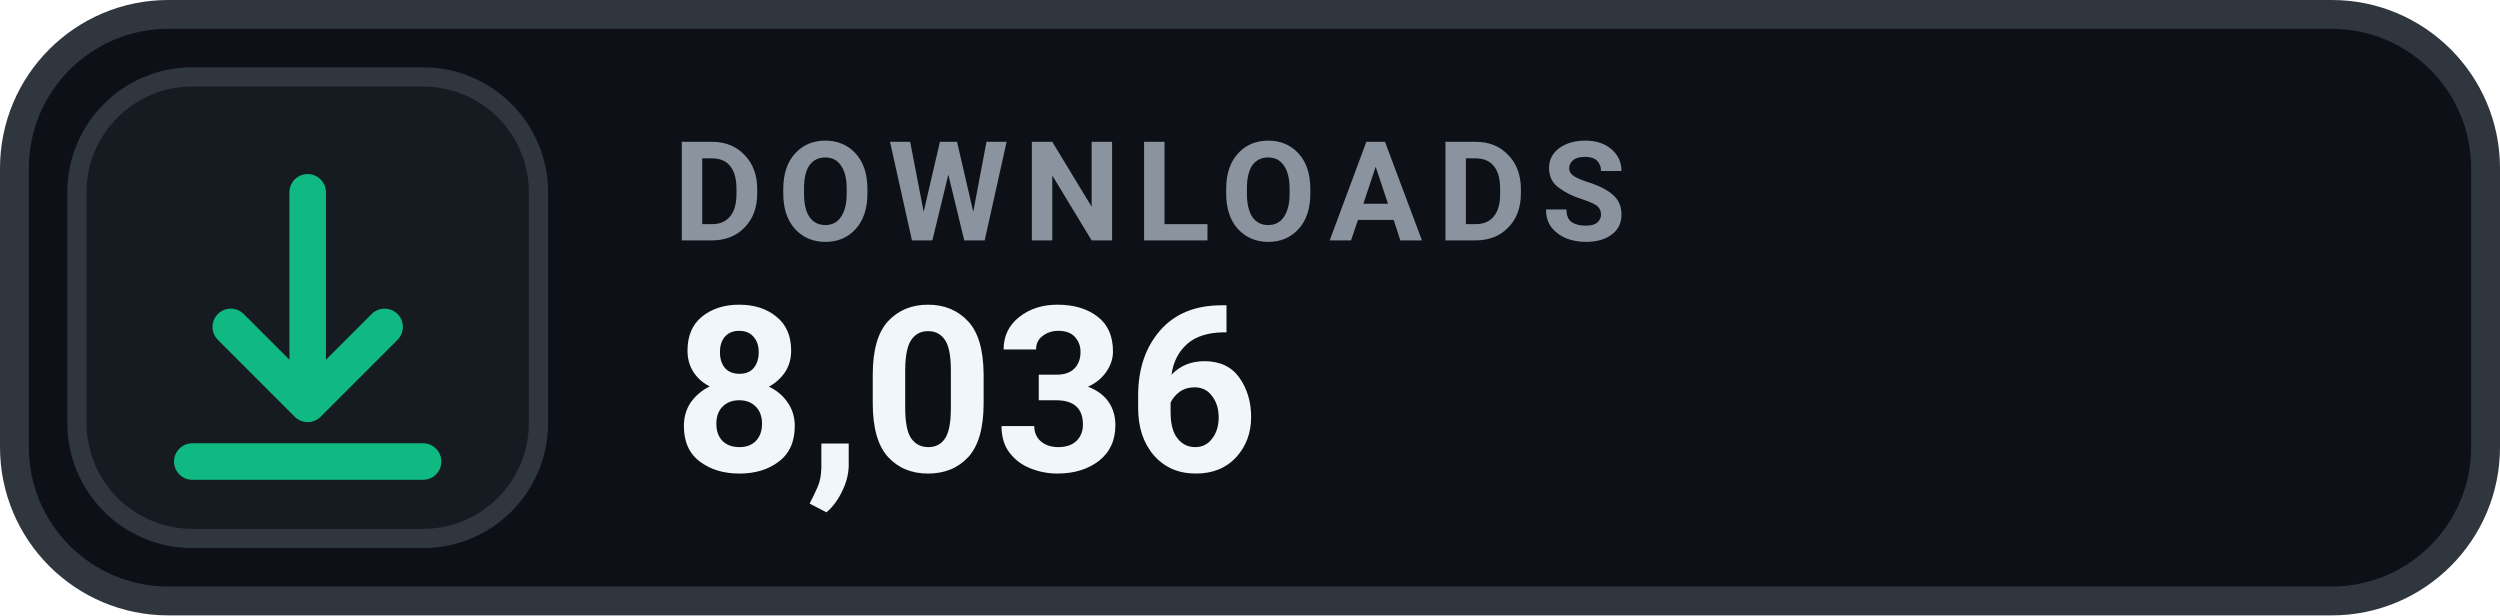
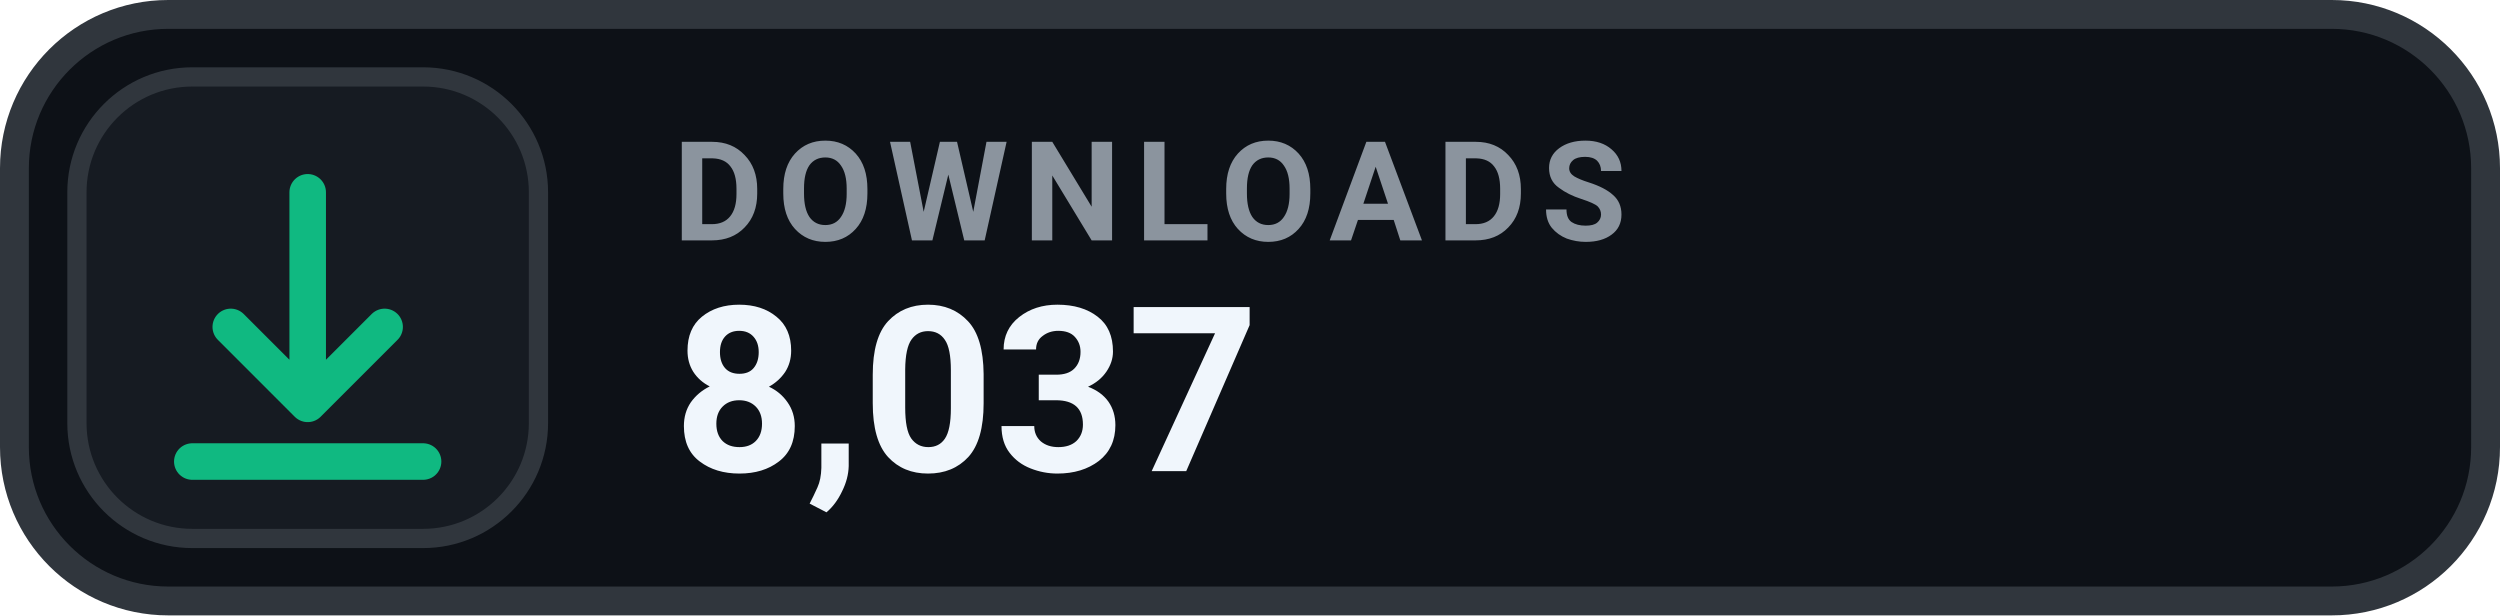
- <svg xmlns="http://www.w3.org/2000/svg" width="130" height="32" viewBox="0 0 130 32" role="img" aria-label="DOWNLOADS 8,036">
+ <svg xmlns="http://www.w3.org/2000/svg" width="130" height="32" viewBox="0 0 130 32" role="img" aria-label="DOWNLOADS 8,037">
  <rect x=".75" y=".75" width="128.5" height="30.5" rx="8" fill="#0D1117" stroke="#30363D" stroke-width="1.5" />
  <rect x="4" y="4" width="24" height="24" rx="6" fill="#161B22" stroke="#30363D" stroke-width="1" />
  <g transform="translate(16 16)" style="color:#10B981;">
    <path d="M0 -6 v11 m0 0 l4 -4 m-4 4 l-4 -4 M-6 8 h12" fill="none" stroke="currentColor" stroke-width="1.9" stroke-linecap="round" stroke-linejoin="round" />
  </g>
  <text x="35" y="12.5" fill="#8B949E" font-family="-apple-system,BlinkMacSystemFont,'Segoe UI',Roboto,Helvetica,Arial,sans-serif" font-size="7.2" font-weight="700" letter-spacing=".75">DOWNLOADS</text>
-   <text x="35" y="24.5" fill="#F0F6FC" font-family="-apple-system,BlinkMacSystemFont,'Segoe UI',Roboto,Helvetica,Arial,sans-serif" font-size="12" font-weight="700">8,036</text>
+   <text x="35" y="24.5" fill="#F0F6FC" font-family="-apple-system,BlinkMacSystemFont,'Segoe UI',Roboto,Helvetica,Arial,sans-serif" font-size="12" font-weight="700">8,037</text>
</svg>
